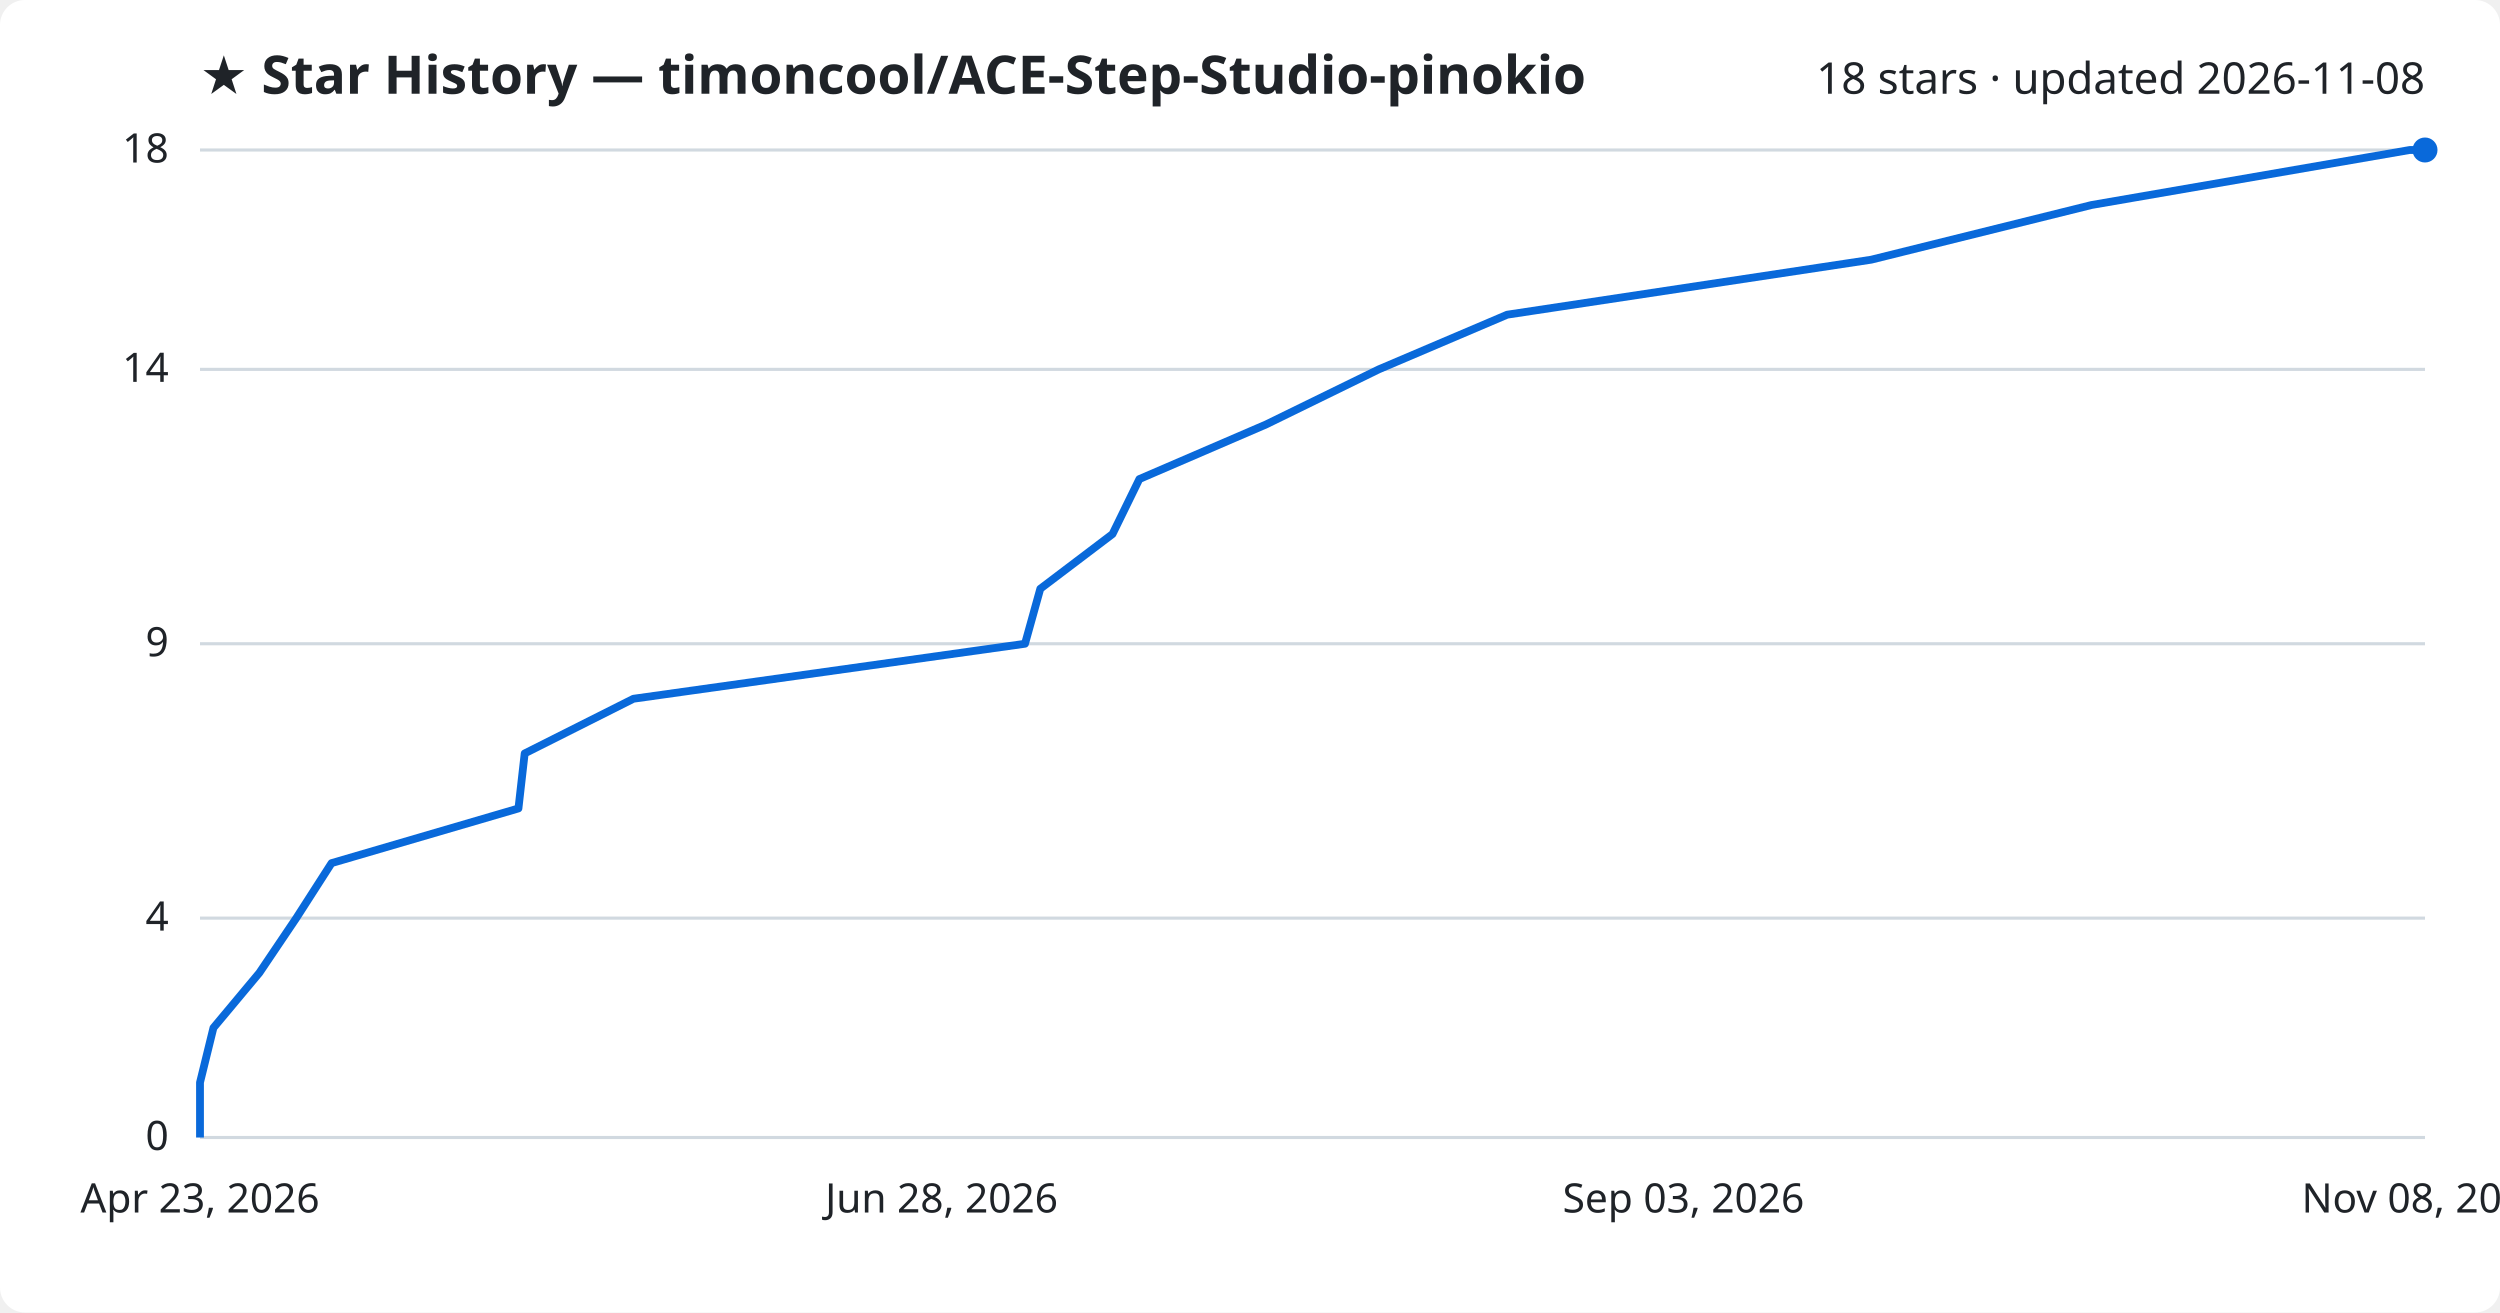
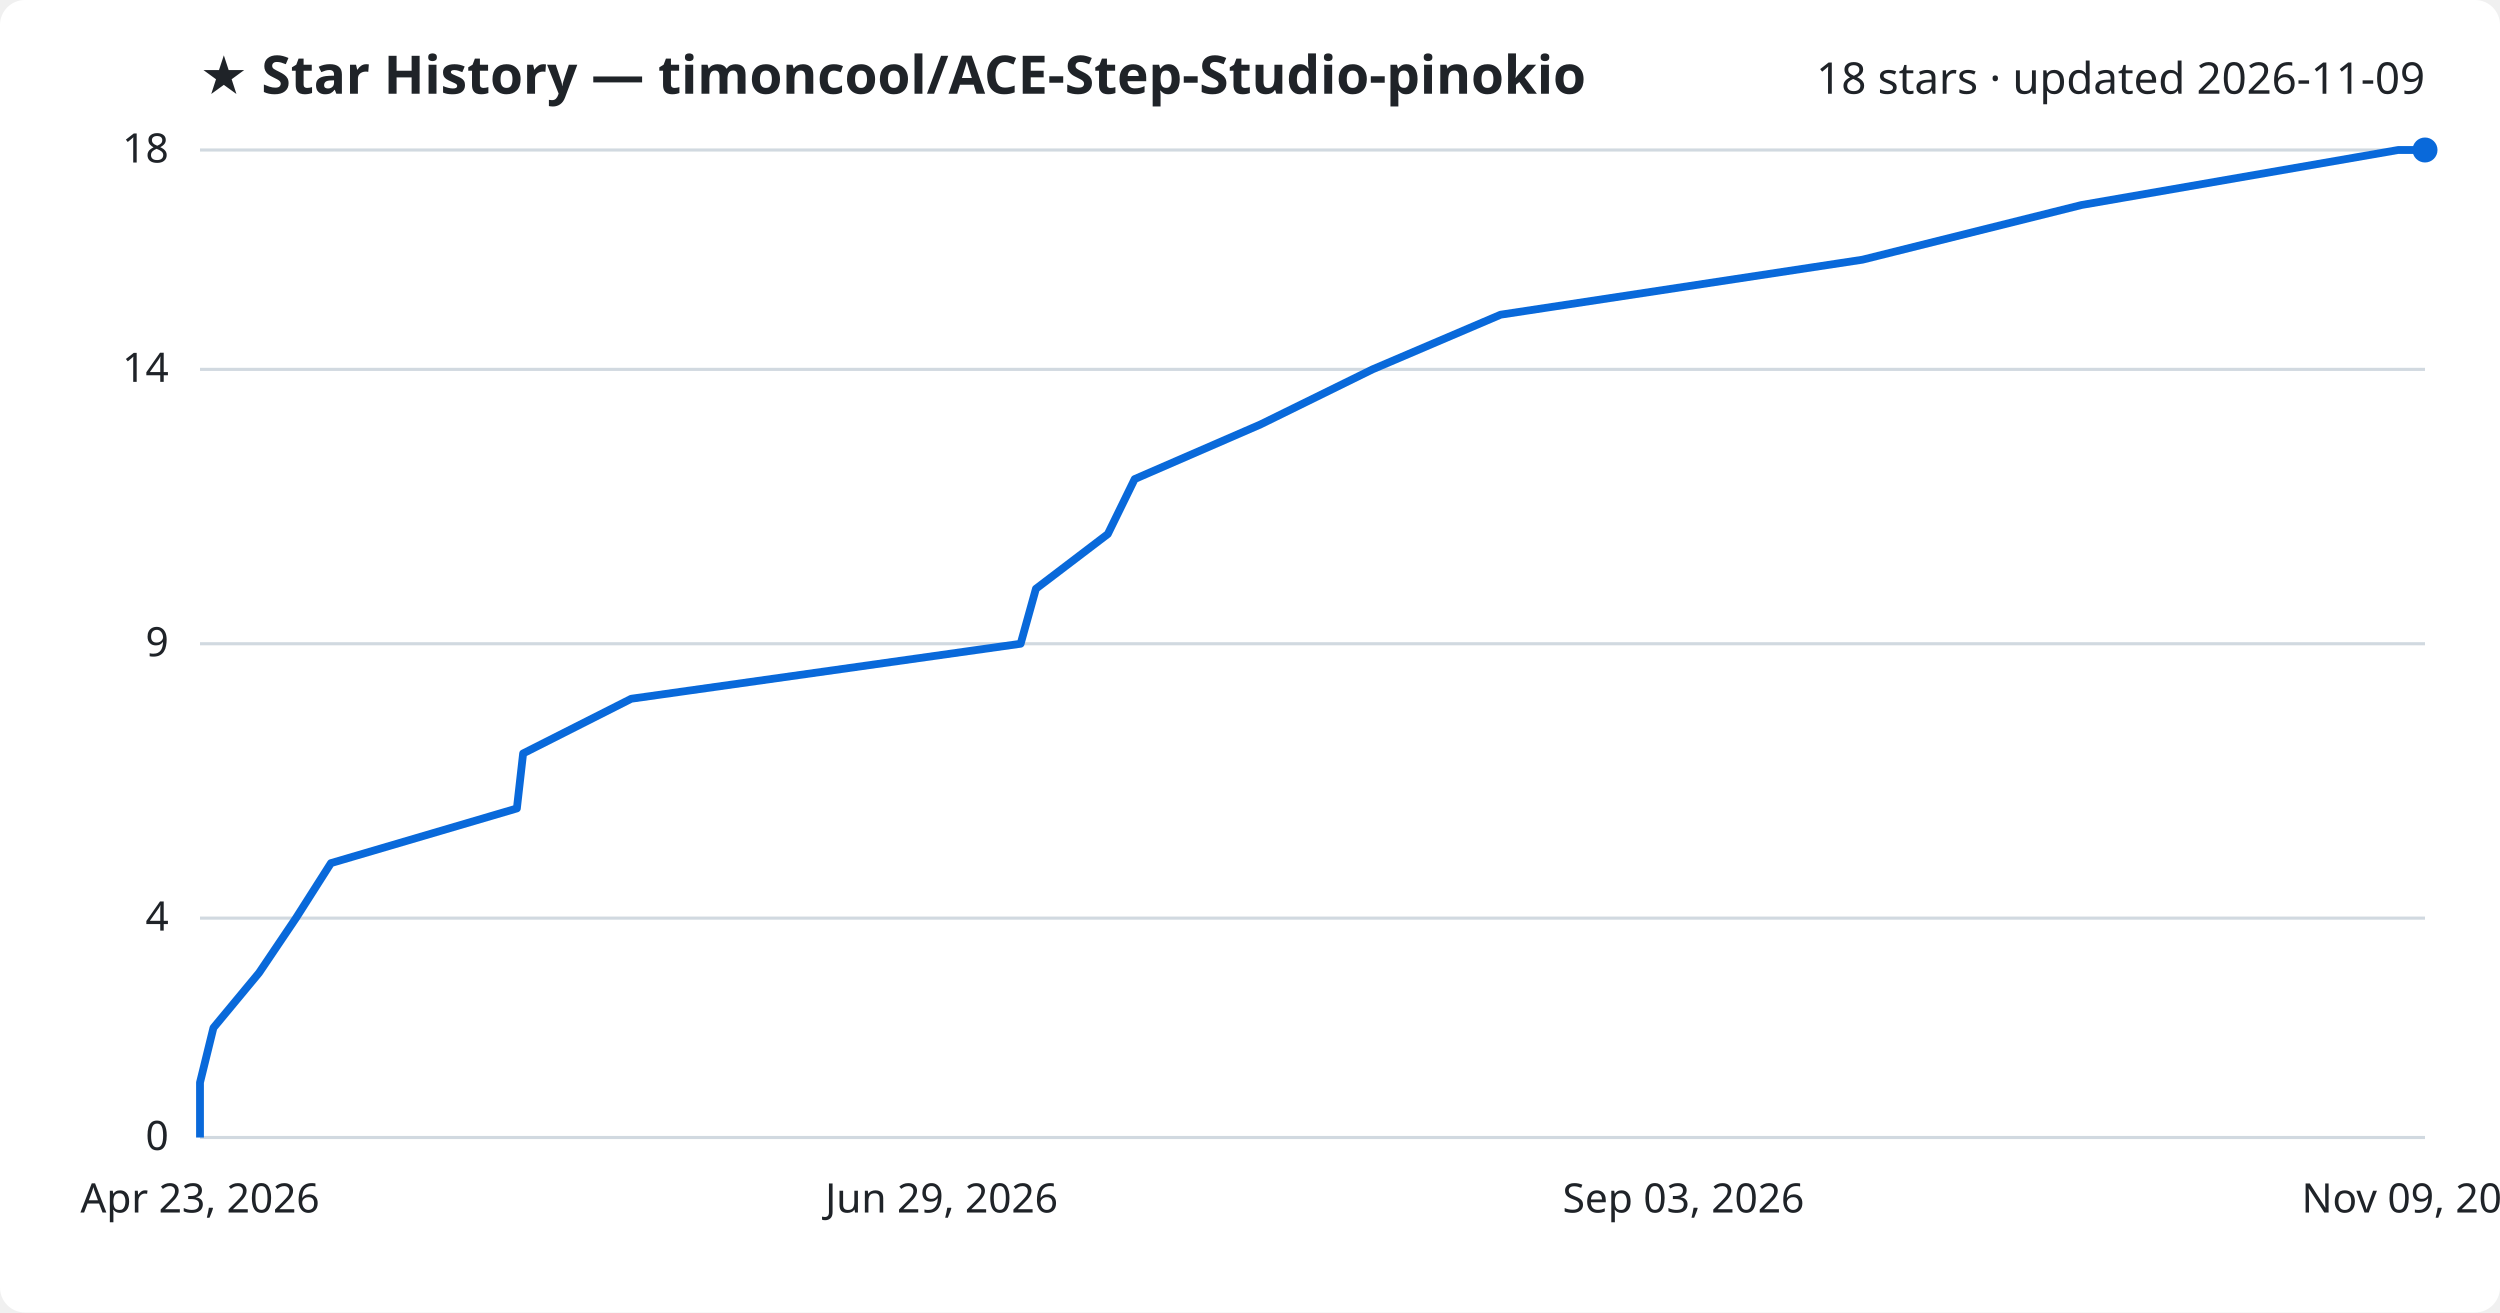
<svg xmlns="http://www.w3.org/2000/svg" viewBox="0 0 800 420" font-family="Segoe UI, sans-serif">
  <rect width="800" height="420" fill="#ffffff" rx="8" />
  <text x="64" y="30" fill="#1f2328" font-size="17" font-weight="700">★ Star History — timoncool/ACE-Step-Studio-pinokio</text>
-   <text x="776" y="30" fill="#1f2328" font-size="14" text-anchor="end">18 stars · updated 2026-11-08</text>
+   <text x="776" y="30" fill="#1f2328" font-size="14" text-anchor="end">18 stars · updated 2026-11-09</text>
  <line x1="64" y1="364.0" x2="776" y2="364.0" stroke="#d1d9e0" stroke-width="1" />
  <text x="54" y="368.0" fill="#1f2328" font-size="13" text-anchor="end">0</text>
  <line x1="64" y1="293.8" x2="776" y2="293.8" stroke="#d1d9e0" stroke-width="1" />
  <text x="54" y="297.8" fill="#1f2328" font-size="13" text-anchor="end">4</text>
  <line x1="64" y1="206.0" x2="776" y2="206.0" stroke="#d1d9e0" stroke-width="1" />
  <text x="54" y="210.0" fill="#1f2328" font-size="13" text-anchor="end">9</text>
  <line x1="64" y1="118.2" x2="776" y2="118.2" stroke="#d1d9e0" stroke-width="1" />
  <text x="54" y="122.2" fill="#1f2328" font-size="13" text-anchor="end">14</text>
  <line x1="64" y1="48.0" x2="776" y2="48.0" stroke="#d1d9e0" stroke-width="1" />
  <text x="54" y="52.0" fill="#1f2328" font-size="13" text-anchor="end">18</text>
-   <path d="M64.0,364.0 L64.0,346.4 L68.3,328.9 L83.0,311.3 L94.8,293.8 L106.1,276.2 L165.9,258.7 L167.9,241.1 L202.7,223.6 L328.0,206.0 L332.9,188.4 L356.0,170.9 L364.6,153.3 L405.2,135.8 L441.2,118.2 L482.3,100.7 L598.8,83.1 L669.3,65.6 L771.1,48.0 L776.0,48.0" fill="none" stroke="#0969da" stroke-width="2.5" stroke-linejoin="round" />
+   <path d="M64.0,364.0 L64.0,346.4 L68.3,328.9 L82.9,311.3 L94.7,293.8 L105.9,276.2 L165.4,258.7 L167.4,241.1 L202.0,223.6 L326.6,206.0 L331.5,188.4 L354.5,170.9 L363.1,153.3 L403.4,135.8 L439.2,118.2 L480.2,100.7 L596.0,83.1 L666.1,65.6 L767.4,48.0 L776.0,48.0" fill="none" stroke="#0969da" stroke-width="2.5" stroke-linejoin="round" />
  <circle cx="776.0" cy="48.0" r="4" fill="#0969da" />
  <text x="64.0" y="388" fill="#1f2328" font-size="13" text-anchor="middle">Apr 23, 2026</text>
-   <text x="301.3" y="388" fill="#1f2328" font-size="13" text-anchor="middle">Jun 28, 2026</text>
+   <text x="301.3" y="388" fill="#1f2328" font-size="13" text-anchor="middle">Jun 29, 2026</text>
  <text x="538.7" y="388" fill="#1f2328" font-size="13" text-anchor="middle">Sep 03, 2026</text>
-   <text x="776.0" y="388" fill="#1f2328" font-size="13" text-anchor="middle">Nov 08, 2026</text>
+   <text x="776.0" y="388" fill="#1f2328" font-size="13" text-anchor="middle">Nov 09, 2026</text>
</svg>
